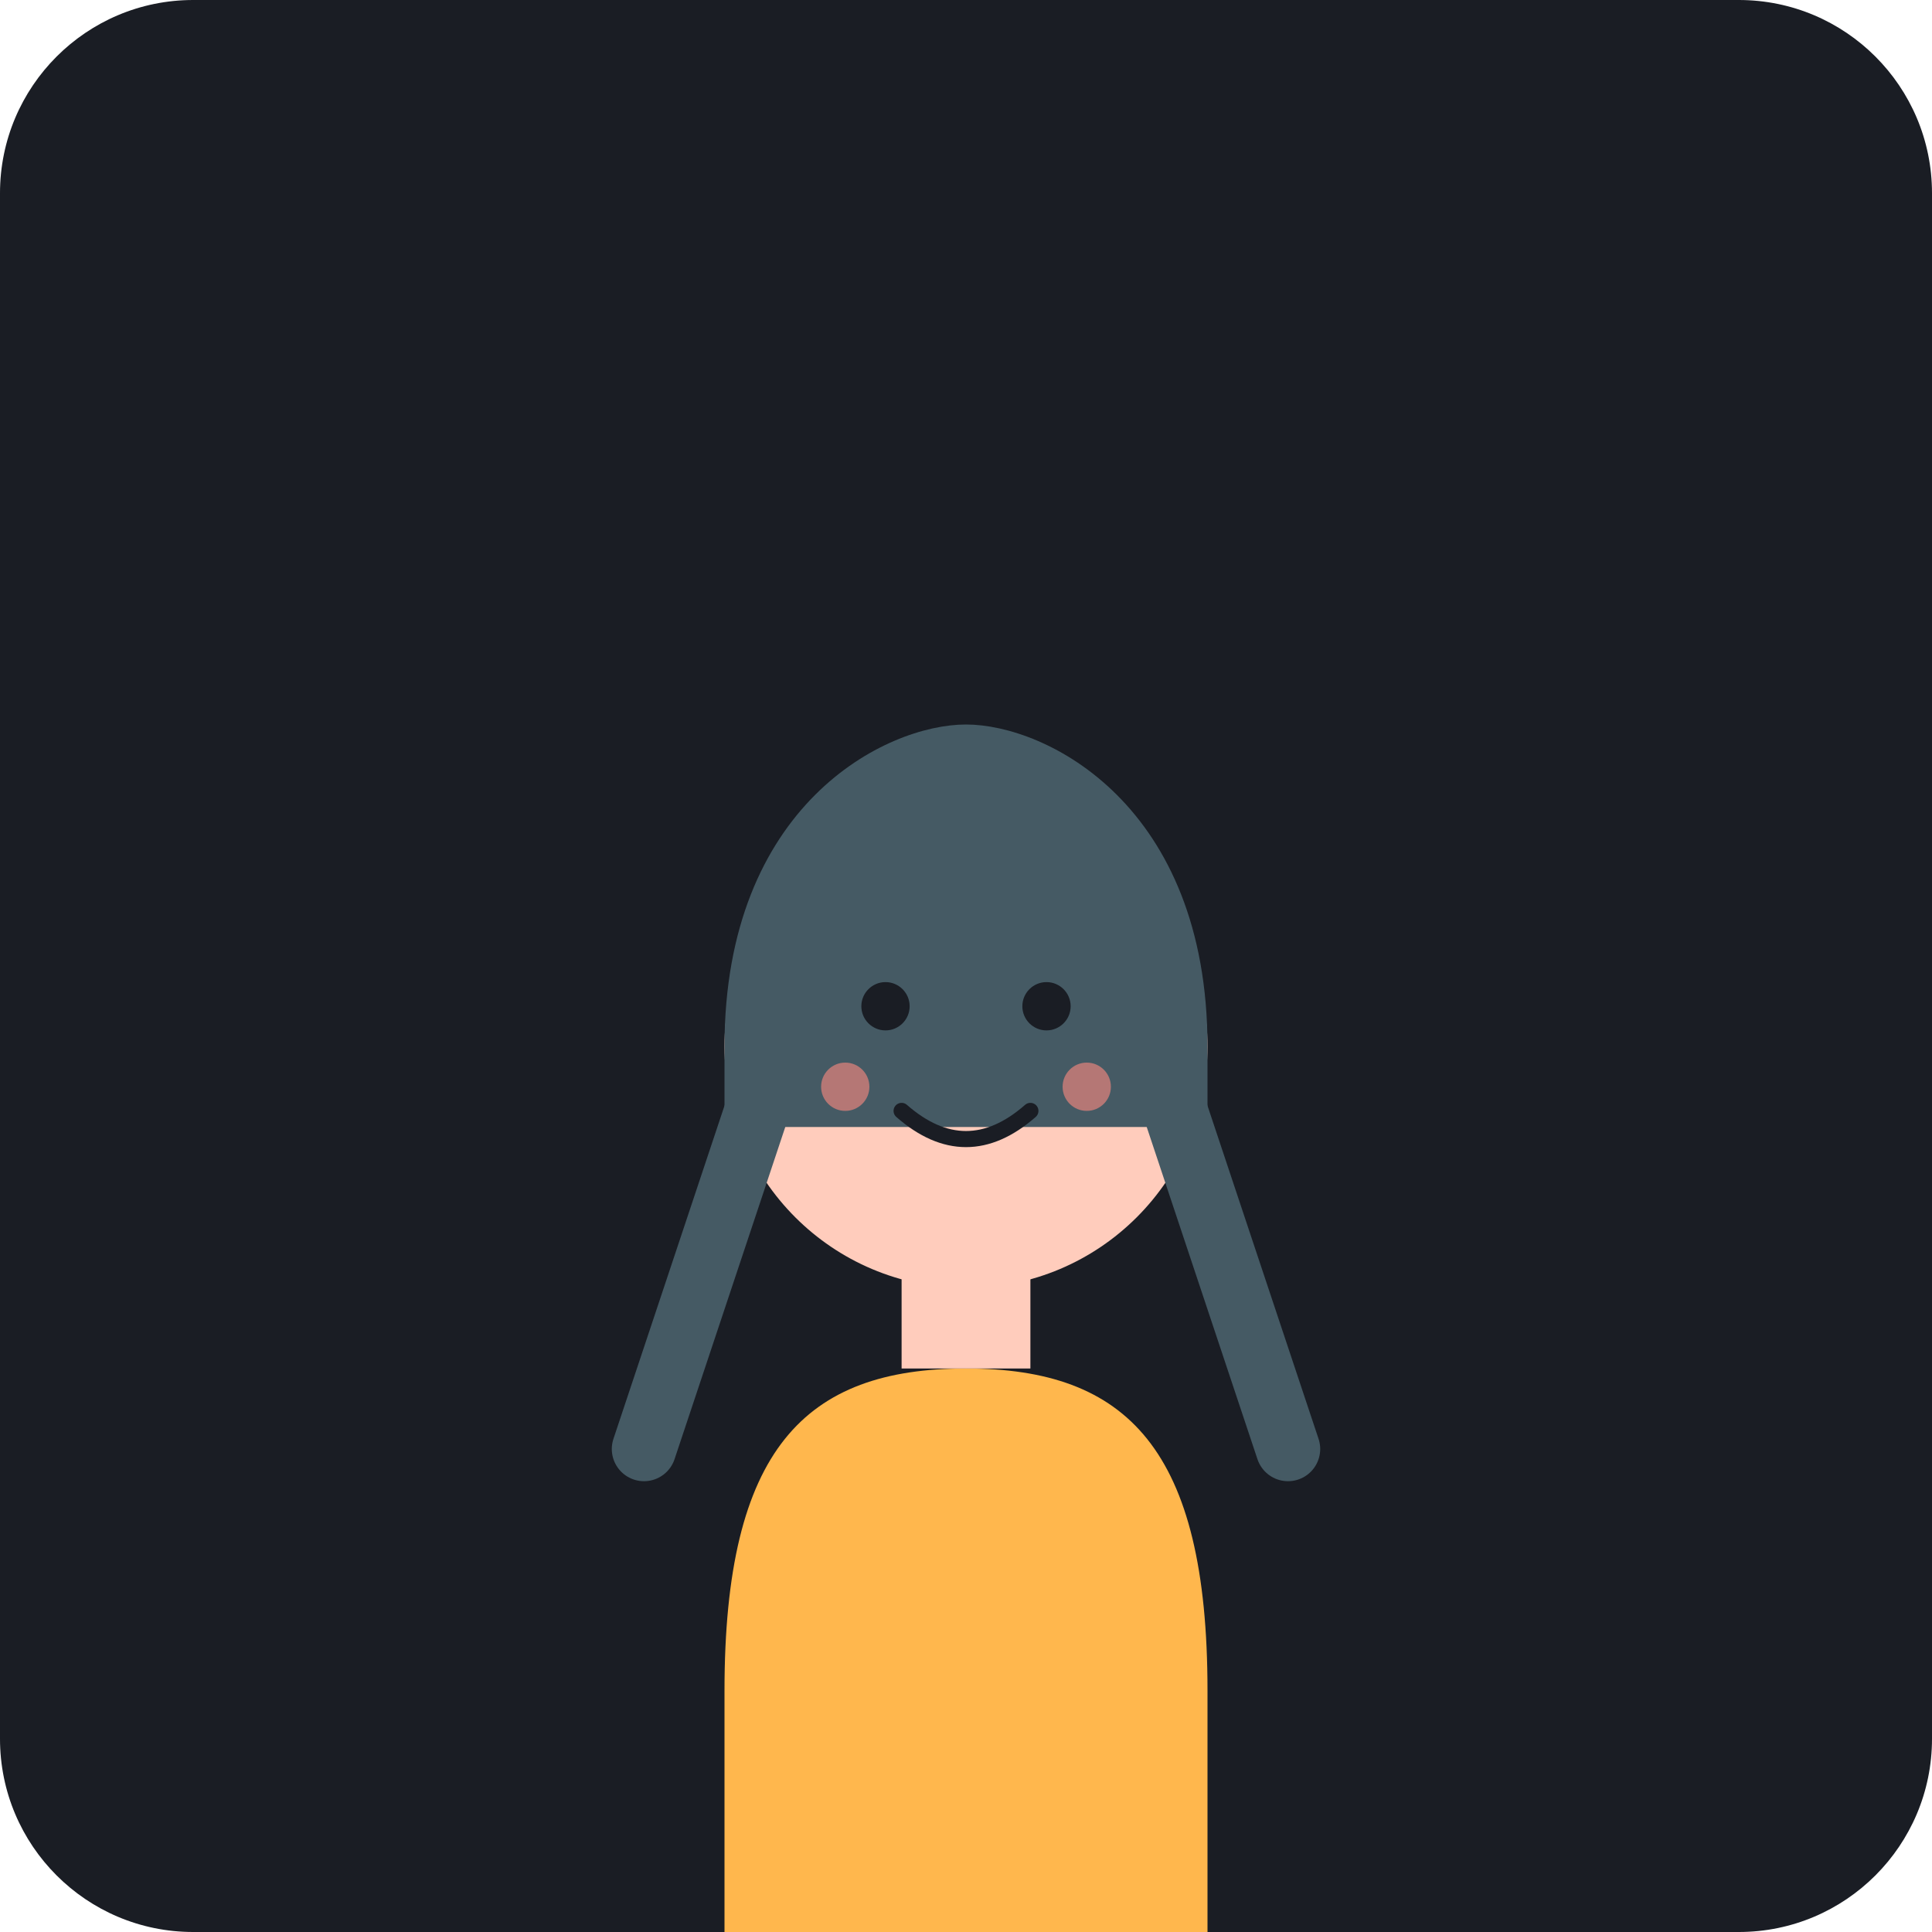
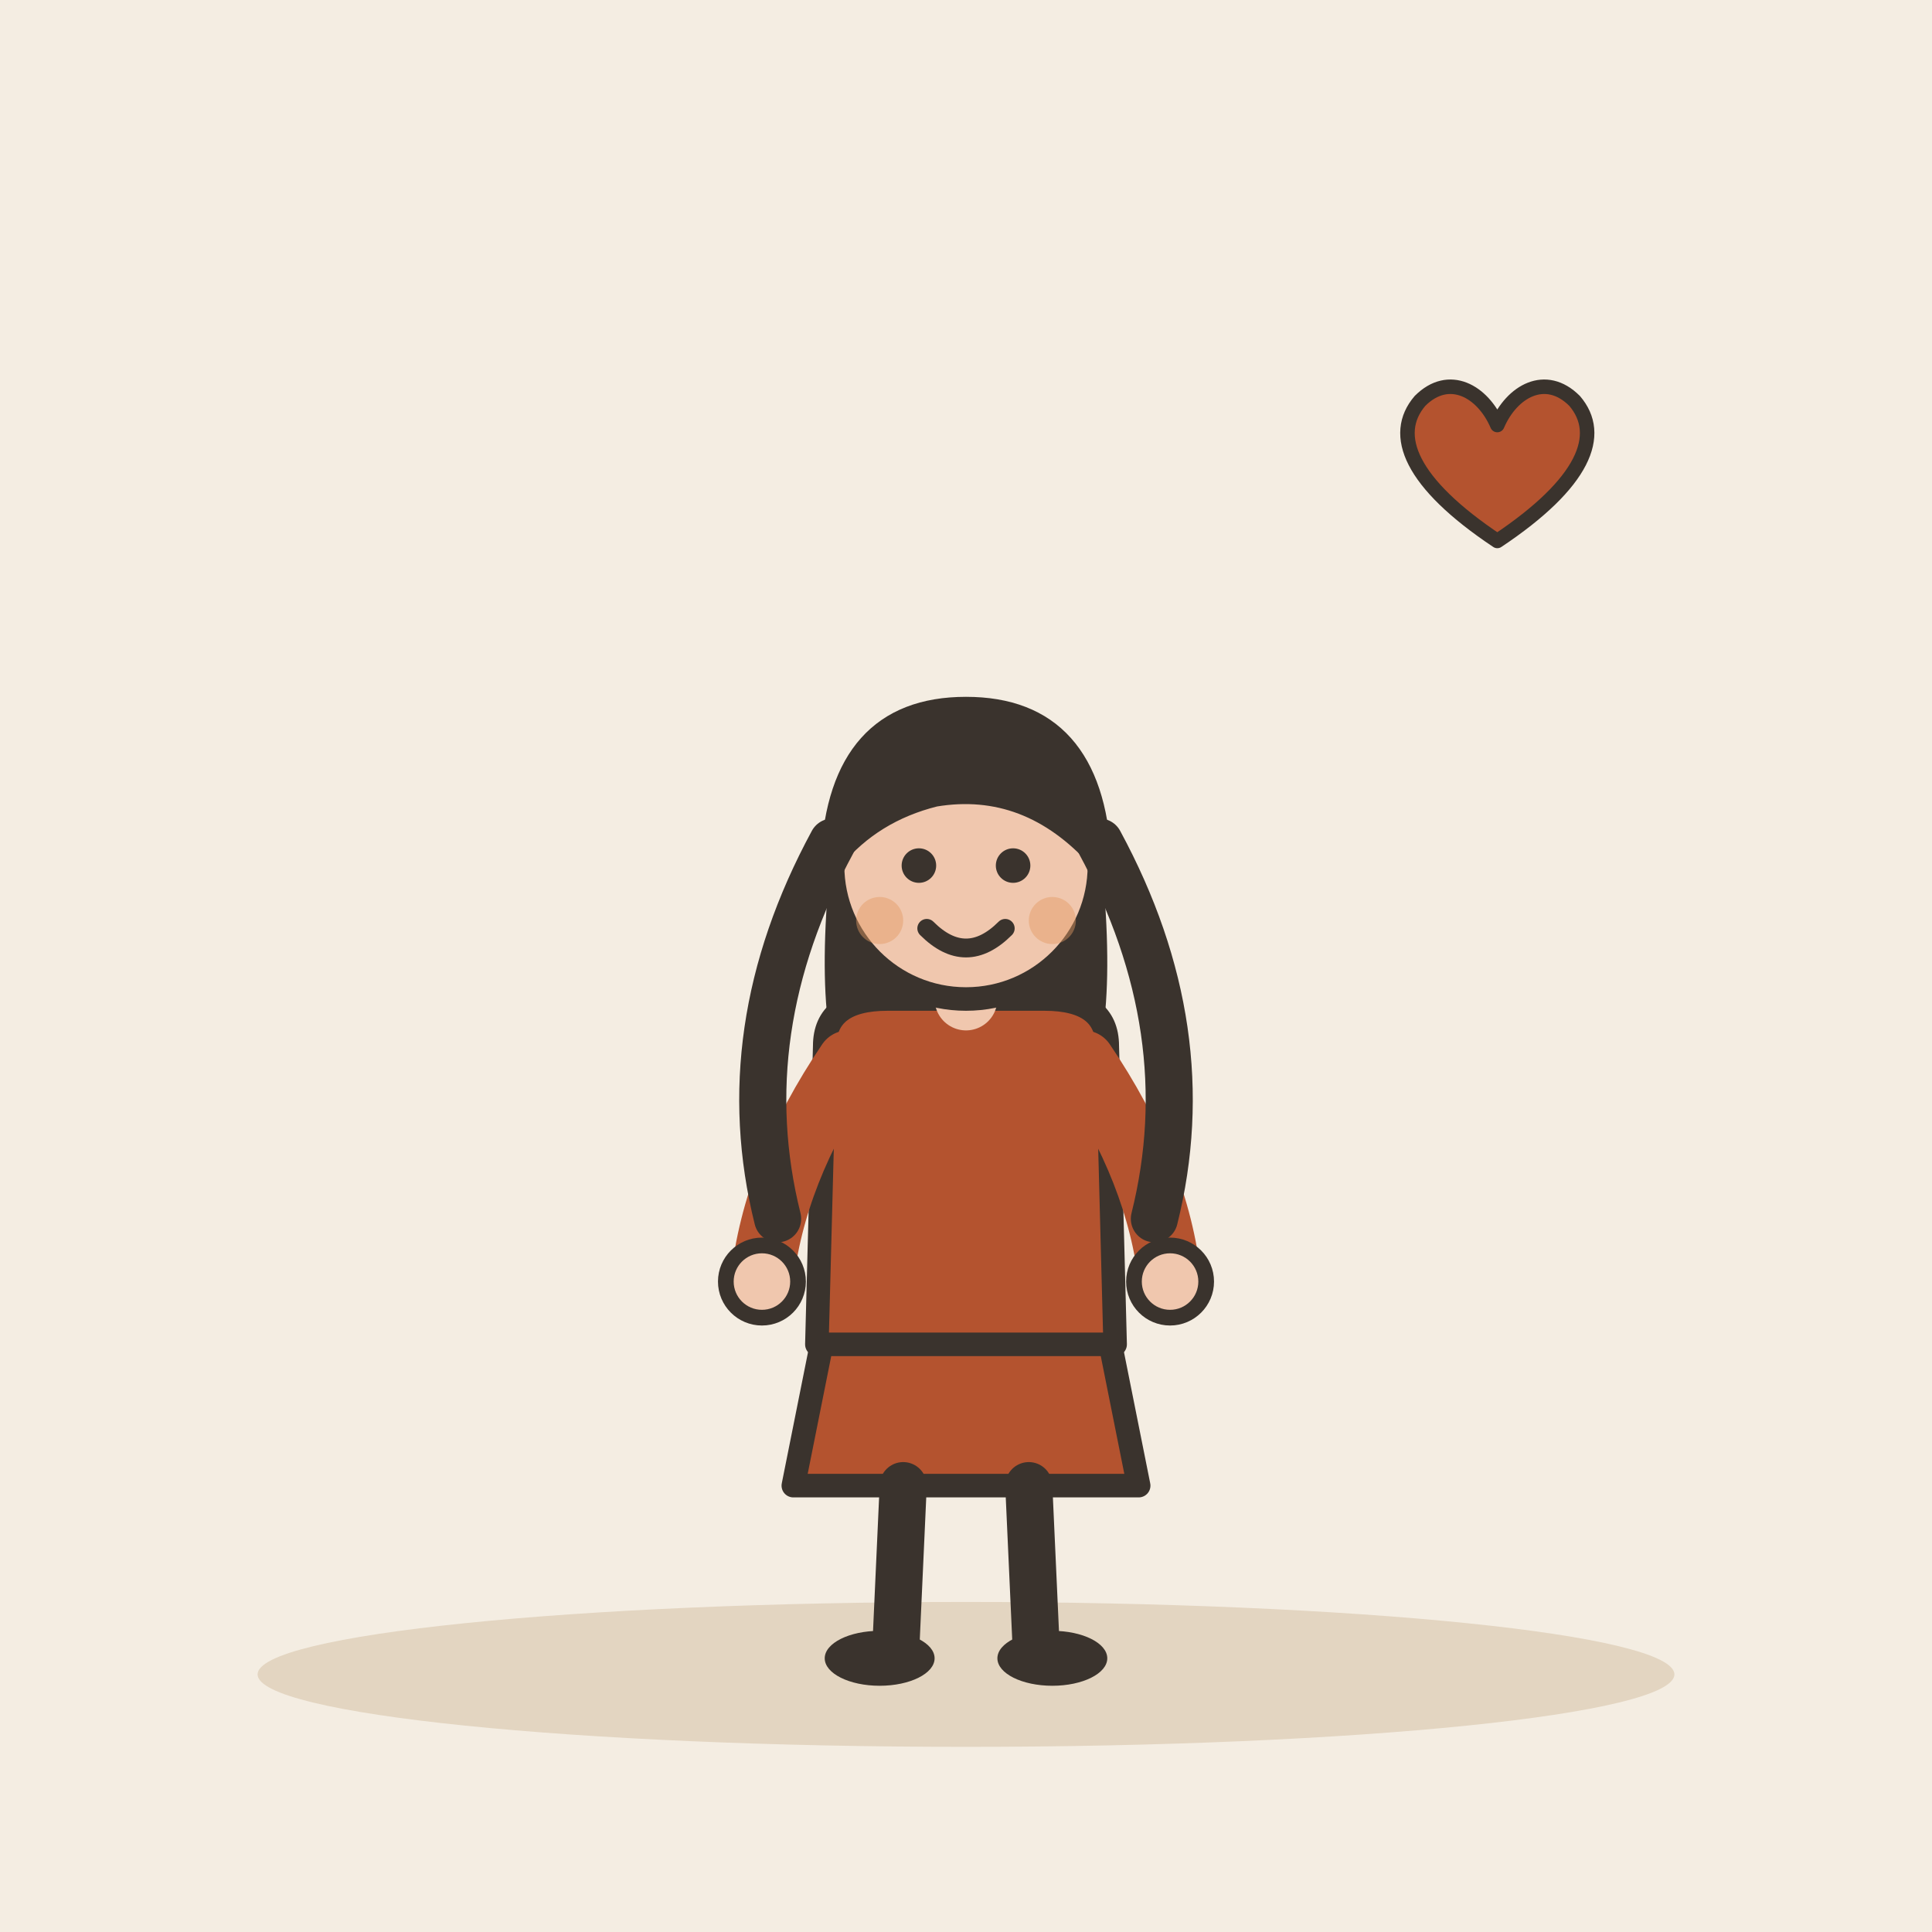
- <svg xmlns="http://www.w3.org/2000/svg" viewBox="0 0 240 240">
-   <rect width="240" height="240" rx="24" fill="#1A1D24" />
-   <g transform="translate(120, 130)">
-     <path d="M-30 80 C-30 50, -20 40, 0 40 C20 40, 30 50, 30 80 L30 110 L-30 110 Z" fill="#FFB74D" />
-     <rect x="-8" y="25" width="16" height="15" fill="#FFCCBC" />
-     <circle cx="0" cy="0" r="30" fill="#FFCCBC" />
-     <path d="M-30 0 C-30 -30, -10 -40, 0 -40 C10 -40, 30 -30, 30 0 L30 10 L-30 10 Z" fill="#455A64" />
-     <path d="M-25 5 L-40 50" stroke="#455A64" stroke-width="8" stroke-linecap="round" />
-     <path d="M25 5 L40 50" stroke="#455A64" stroke-width="8" stroke-linecap="round" />
-     <circle cx="-10" cy="-5" r="3" fill="#1A1D24" />
-     <circle cx="10" cy="-5" r="3" fill="#1A1D24" />
-     <path d="M-8 8 Q0 15 8 8" stroke="#1A1D24" stroke-width="2" fill="none" stroke-linecap="round" />
-     <circle cx="-15" cy="5" r="3" fill="#FF8A80" opacity="0.6" />
-     <circle cx="15" cy="5" r="3" fill="#FF8A80" opacity="0.6" />
+ <svg xmlns="http://www.w3.org/2000/svg" viewBox="0 0 240 240" data-style="editorial">
+   <rect width="240" height="240" fill="#F4EDE2" />
+   <ellipse cx="120" cy="208" rx="88" ry="9" fill="#E3D5C1" />
+   <g transform="translate(120 206) scale(0.975 0.975)">
+     <path d="M-18 -42L-22 -22L22 -22L18 -42Z" fill="#B4532F" stroke="#3A332D" stroke-width="3" stroke-linecap="round" stroke-linejoin="round" />
+     <path d="M-8 -22L-9 0" stroke="#3A332D" stroke-width="6" stroke-linecap="round" fill="none" />
+     <path d="M8 -22L9 0" stroke="#3A332D" stroke-width="6" stroke-linecap="round" fill="none" />
+     <ellipse cx="-11" cy="0" rx="7" ry="3.5" fill="#3A332D" />
+     <ellipse cx="11" cy="0" rx="7" ry="3.5" fill="#3A332D" />
+     <path d="M-17 -104Q-20 -78 -14 -70L-6 -78L6 -78L14 -70Q20 -78 17 -104Z" fill="#3A332D" />
+     <path d="M-18 -78Q-18 -84 -10 -84L10 -84Q18 -84 18 -78L19 -40L-19 -40Z" fill="#B4532F" stroke="#3A332D" stroke-width="3" stroke-linecap="round" stroke-linejoin="round" />
+     <path d="M-15 -76Q-24.5 -62 -26 -48" fill="none" stroke="#B4532F" stroke-width="8" stroke-linecap="round" stroke-linejoin="round" />
+     <circle cx="-26" cy="-48" r="4.6" fill="#F0C7AE" stroke="#3A332D" stroke-linecap="round" stroke-linejoin="round" stroke-width="2" />
+     <path d="M15 -76Q24.5 -62 26 -48" fill="none" stroke="#B4532F" stroke-width="8" stroke-linecap="round" stroke-linejoin="round" />
+     <circle cx="26" cy="-48" r="4.6" fill="#F0C7AE" stroke="#3A332D" stroke-linecap="round" stroke-linejoin="round" stroke-width="2" />
+     <path d="M0 -84L0 -88" stroke="#F0C7AE" stroke-width="8" stroke-linecap="round" fill="none" />
+     <circle cx="0" cy="-101" r="17" fill="#F0C7AE" stroke="#3A332D" stroke-width="3" stroke-linecap="round" stroke-linejoin="round" />
+     <path d="M-17 -102Q-16 -121 0 -121Q16 -121 17 -102Q8 -112 -4 -110Q-12 -108 -17 -102Z" fill="#3A332D" stroke="#3A332D" stroke-width="3" stroke-linecap="round" stroke-linejoin="round" />
+     <circle cx="-6" cy="-101" r="2.2" fill="#3A332D" />
+     <circle cx="6" cy="-101" r="2.2" fill="#3A332D" />
+     <path d="M-5 -93Q0 -88 5 -93" fill="none" stroke="#3A332D" stroke-width="2.4" stroke-linecap="round" stroke-linejoin="round" />
+     <circle cx="-11" cy="-94" r="3" fill="#E39A62" opacity="0.45" />
+     <circle cx="11" cy="-94" r="3" fill="#E39A62" opacity="0.45" />
+     <path d="M17 -104Q30 -80 24 -56" fill="none" stroke="#3A332D" stroke-width="6" stroke-linecap="round" stroke-linejoin="round" />
+     <path d="M-17 -104Q-30 -80 -24 -56" fill="none" stroke="#3A332D" stroke-width="6" stroke-linecap="round" stroke-linejoin="round" />
+   </g>
+   <g transform="translate(186 60) scale(0.6 0.6)">
+     <path d="M0 12C-18 0 -22 -10 -16 -17C-10 -23 -3 -19 0 -12C3 -19 10 -23 16 -17C22 -10 18 0 0 12Z" fill="#B4532F" stroke="#3A332D" stroke-width="3" stroke-linecap="round" stroke-linejoin="round" />
  </g>
</svg>
